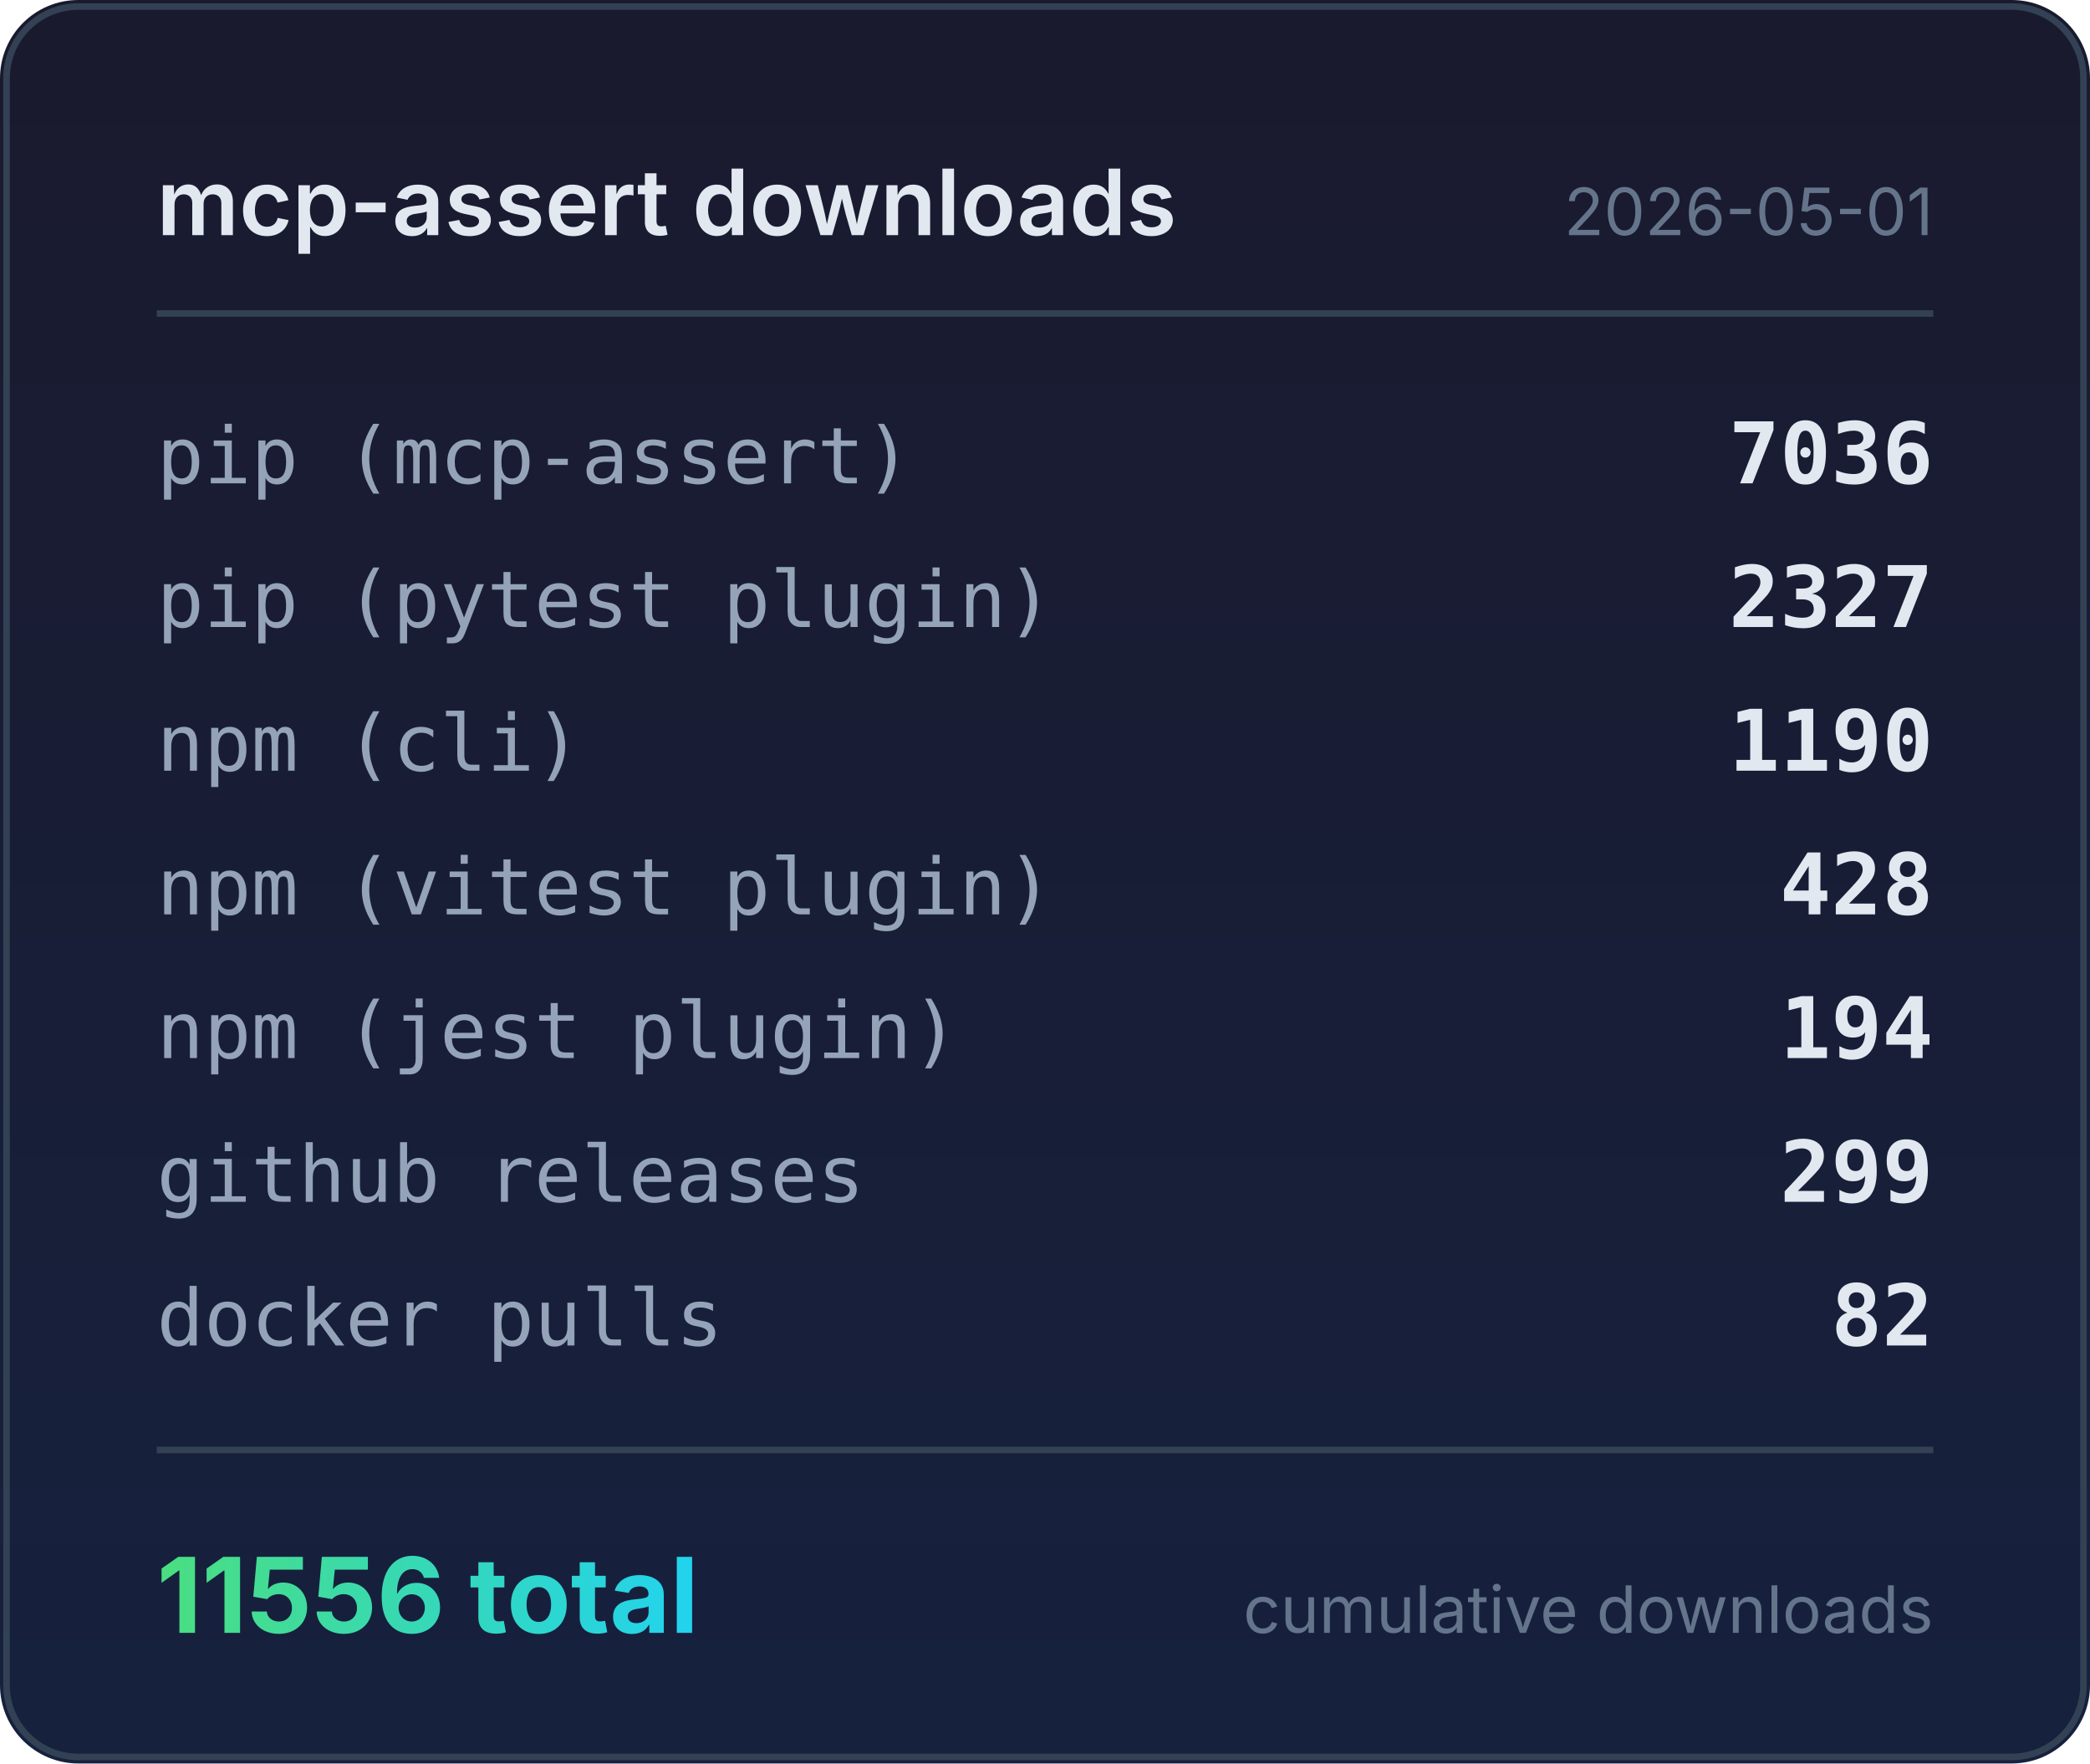
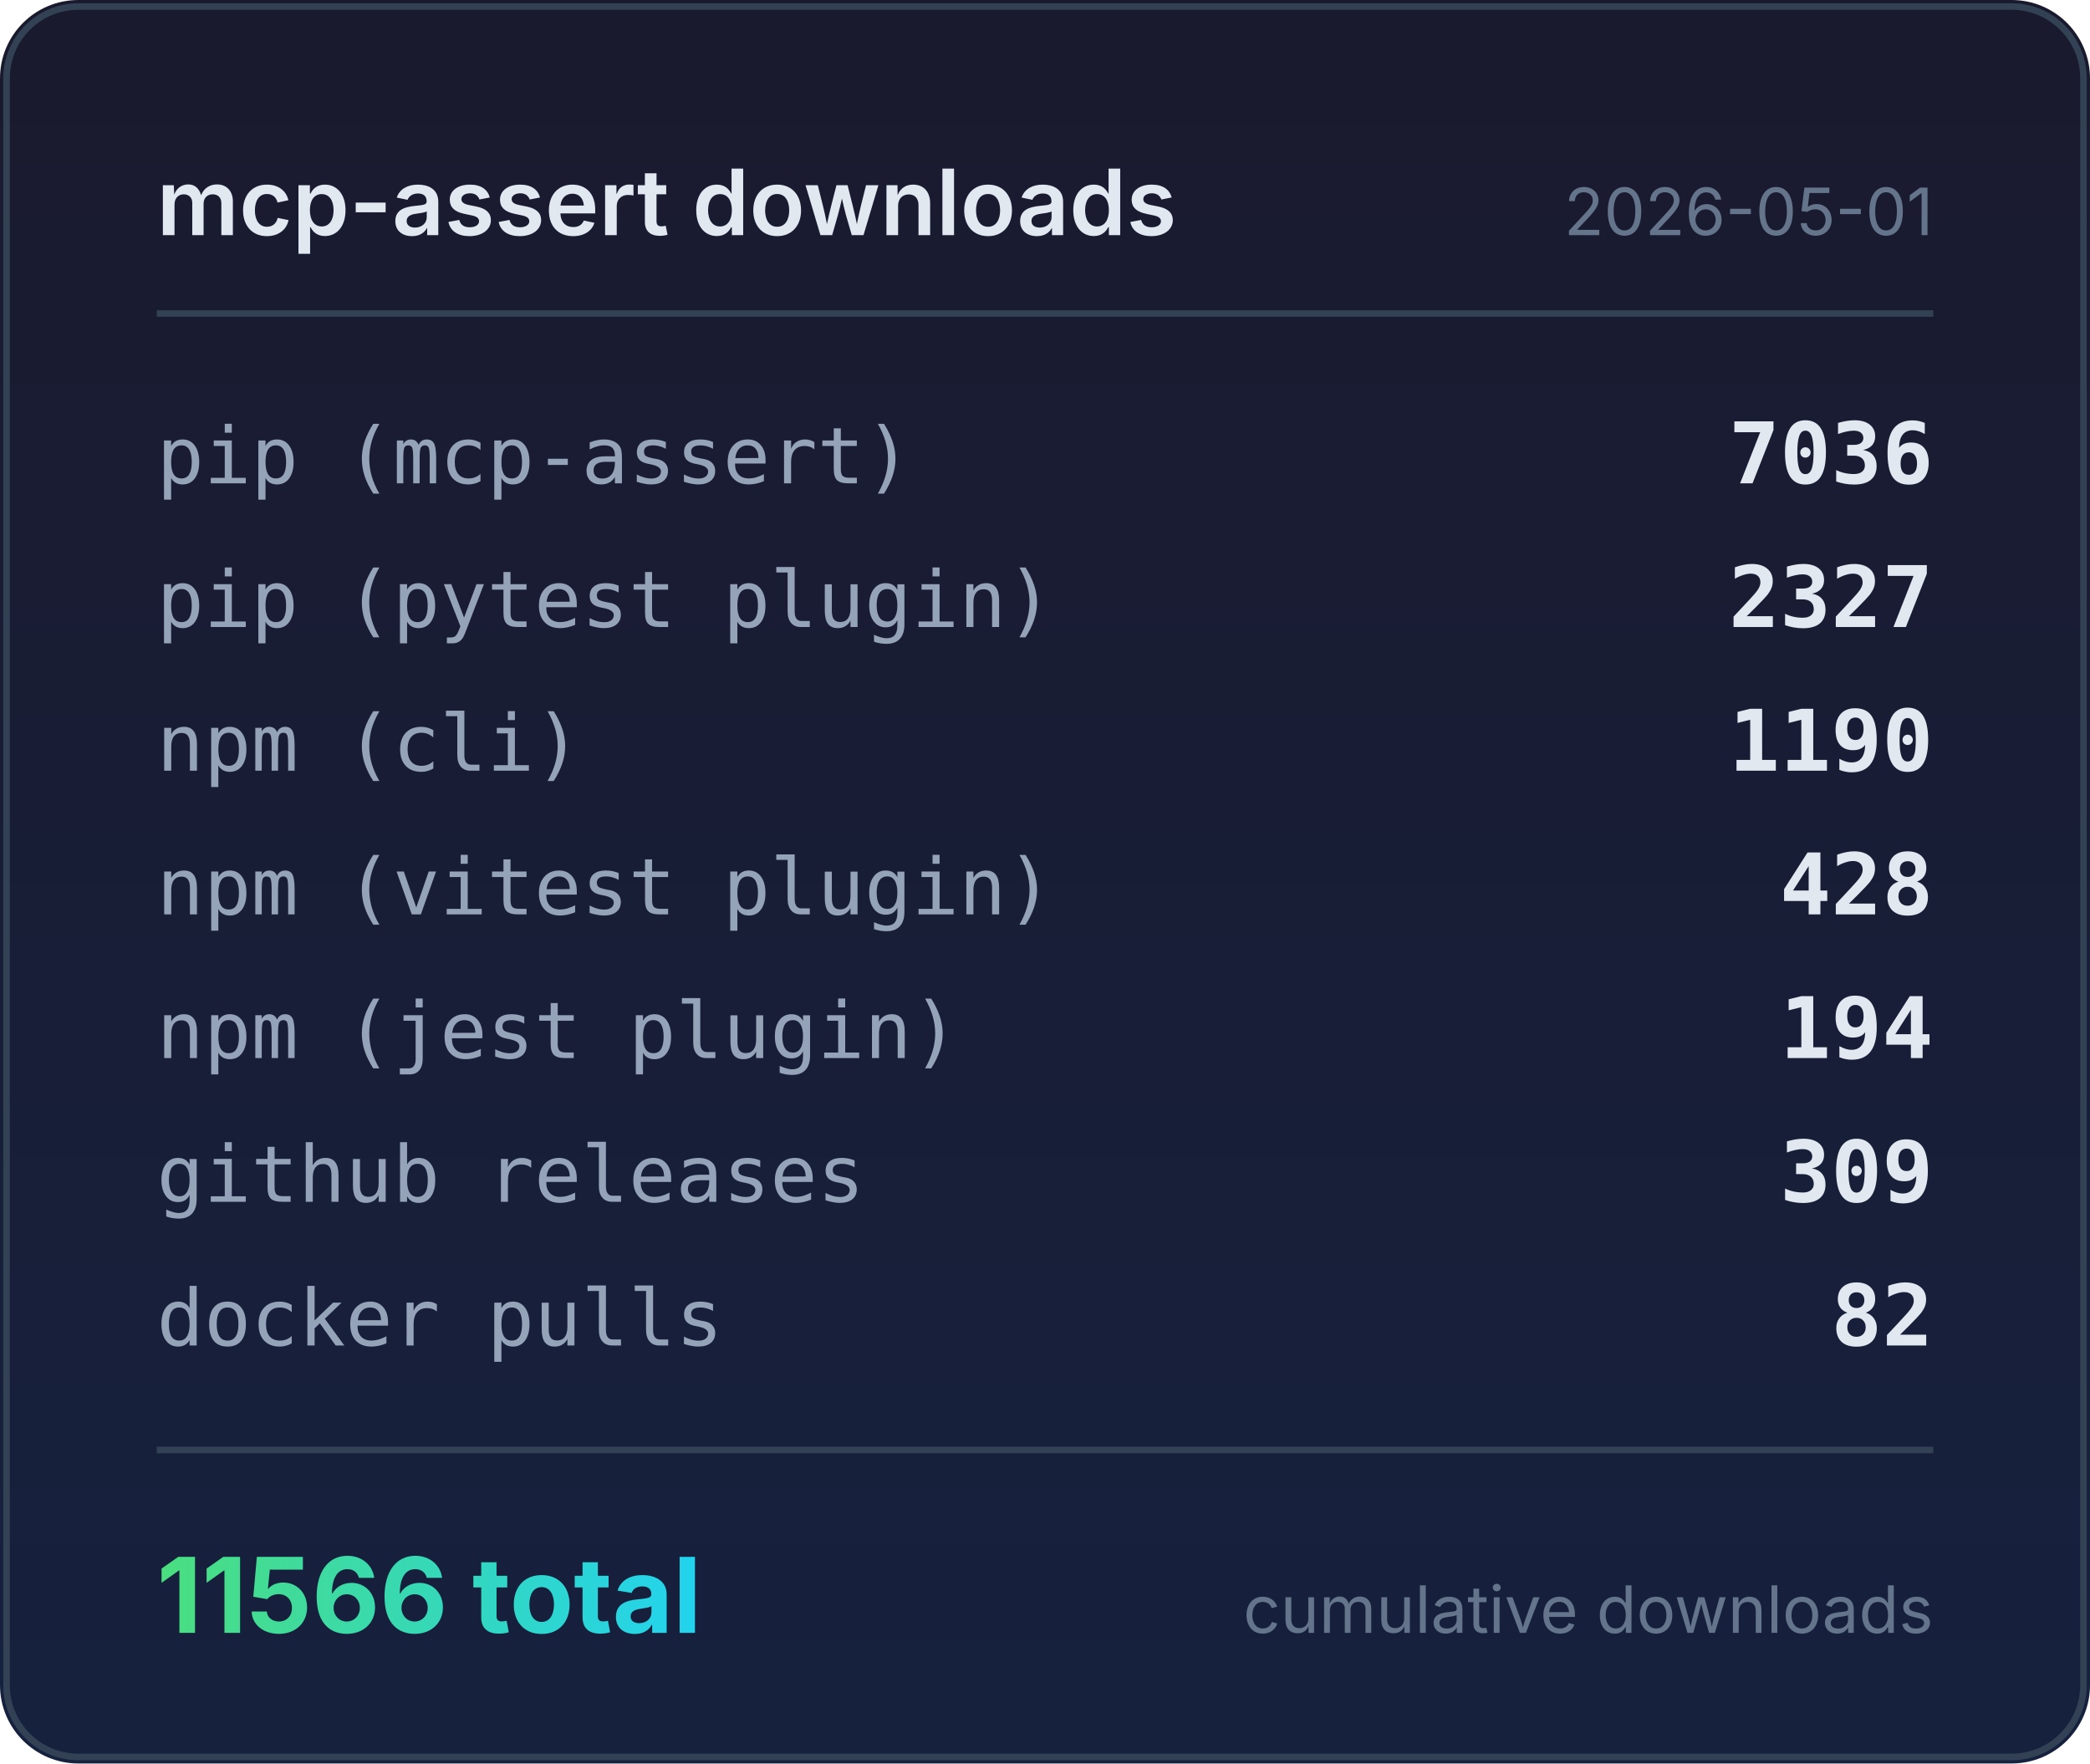
<svg xmlns="http://www.w3.org/2000/svg" width="320" height="270" viewBox="0 0 320 270">
  <defs>
    <linearGradient id="bg" x1="0" y1="0" x2="0" y2="1">
      <stop offset="0%" stop-color="#1a1a2e" />
      <stop offset="100%" stop-color="#16213e" />
    </linearGradient>
    <linearGradient id="accent" x1="0" y1="0" x2="1" y2="0">
      <stop offset="0%" stop-color="#4ade80" />
      <stop offset="100%" stop-color="#22d3ee" />
    </linearGradient>
  </defs>
  <rect width="320" height="270" rx="12" fill="url(#bg)" />
  <rect x="1" y="1" width="318" height="268" rx="11" fill="none" stroke="#334155" stroke-width="1" />
  <text x="24" y="36" fill="#e2e8f0" font-family="system-ui,-apple-system,sans-serif" font-size="14" font-weight="600">mcp-assert downloads</text>
  <text x="296" y="36" fill="#64748b" font-family="system-ui,-apple-system,sans-serif" font-size="10" text-anchor="end">2026-05-01</text>
  <line x1="24" y1="48" x2="296" y2="48" stroke="#334155" stroke-width="1" />
  <text x="24" y="74" fill="#94a3b8" font-family="ui-monospace,monospace" font-size="12">pip (mcp-assert)</text>
  <text x="296" y="74" fill="#e2e8f0" font-family="ui-monospace,monospace" font-size="13" font-weight="600" text-anchor="end">7036</text>
  <text x="24" y="96" fill="#94a3b8" font-family="ui-monospace,monospace" font-size="12">pip (pytest plugin)</text>
  <text x="296" y="96" fill="#e2e8f0" font-family="ui-monospace,monospace" font-size="13" font-weight="600" text-anchor="end">2327</text>
  <text x="24" y="118" fill="#94a3b8" font-family="ui-monospace,monospace" font-size="12">npm (cli)</text>
  <text x="296" y="118" fill="#e2e8f0" font-family="ui-monospace,monospace" font-size="13" font-weight="600" text-anchor="end">1190</text>
  <text x="24" y="140" fill="#94a3b8" font-family="ui-monospace,monospace" font-size="12">npm (vitest plugin)</text>
  <text x="296" y="140" fill="#e2e8f0" font-family="ui-monospace,monospace" font-size="13" font-weight="600" text-anchor="end">428</text>
  <text x="24" y="162" fill="#94a3b8" font-family="ui-monospace,monospace" font-size="12">npm (jest plugin)</text>
  <text x="296" y="162" fill="#e2e8f0" font-family="ui-monospace,monospace" font-size="13" font-weight="600" text-anchor="end">194</text>
  <text x="24" y="184" fill="#94a3b8" font-family="ui-monospace,monospace" font-size="12">github releases</text>
-   <text x="296" y="184" fill="#e2e8f0" font-family="ui-monospace,monospace" font-size="13" font-weight="600" text-anchor="end">299</text>
+   <text x="296" y="184" fill="#e2e8f0" font-family="ui-monospace,monospace" font-size="13" font-weight="600" text-anchor="end">309</text>
  <text x="24" y="206" fill="#94a3b8" font-family="ui-monospace,monospace" font-size="12">docker pulls</text>
  <text x="296" y="206" fill="#e2e8f0" font-family="ui-monospace,monospace" font-size="13" font-weight="600" text-anchor="end">82</text>
  <line x1="24" y1="222" x2="296" y2="222" stroke="#334155" stroke-width="1" />
-   <text x="24" y="250" fill="url(#accent)" font-family="system-ui,-apple-system,sans-serif" font-size="16" font-weight="700">11556 total</text>
+   <text x="24" y="250" fill="url(#accent)" font-family="system-ui,-apple-system,sans-serif" font-size="16" font-weight="700">11566 total</text>
  <text x="296" y="250" fill="#64748b" font-family="system-ui,-apple-system,sans-serif" font-size="10" text-anchor="end">cumulative downloads</text>
</svg>
